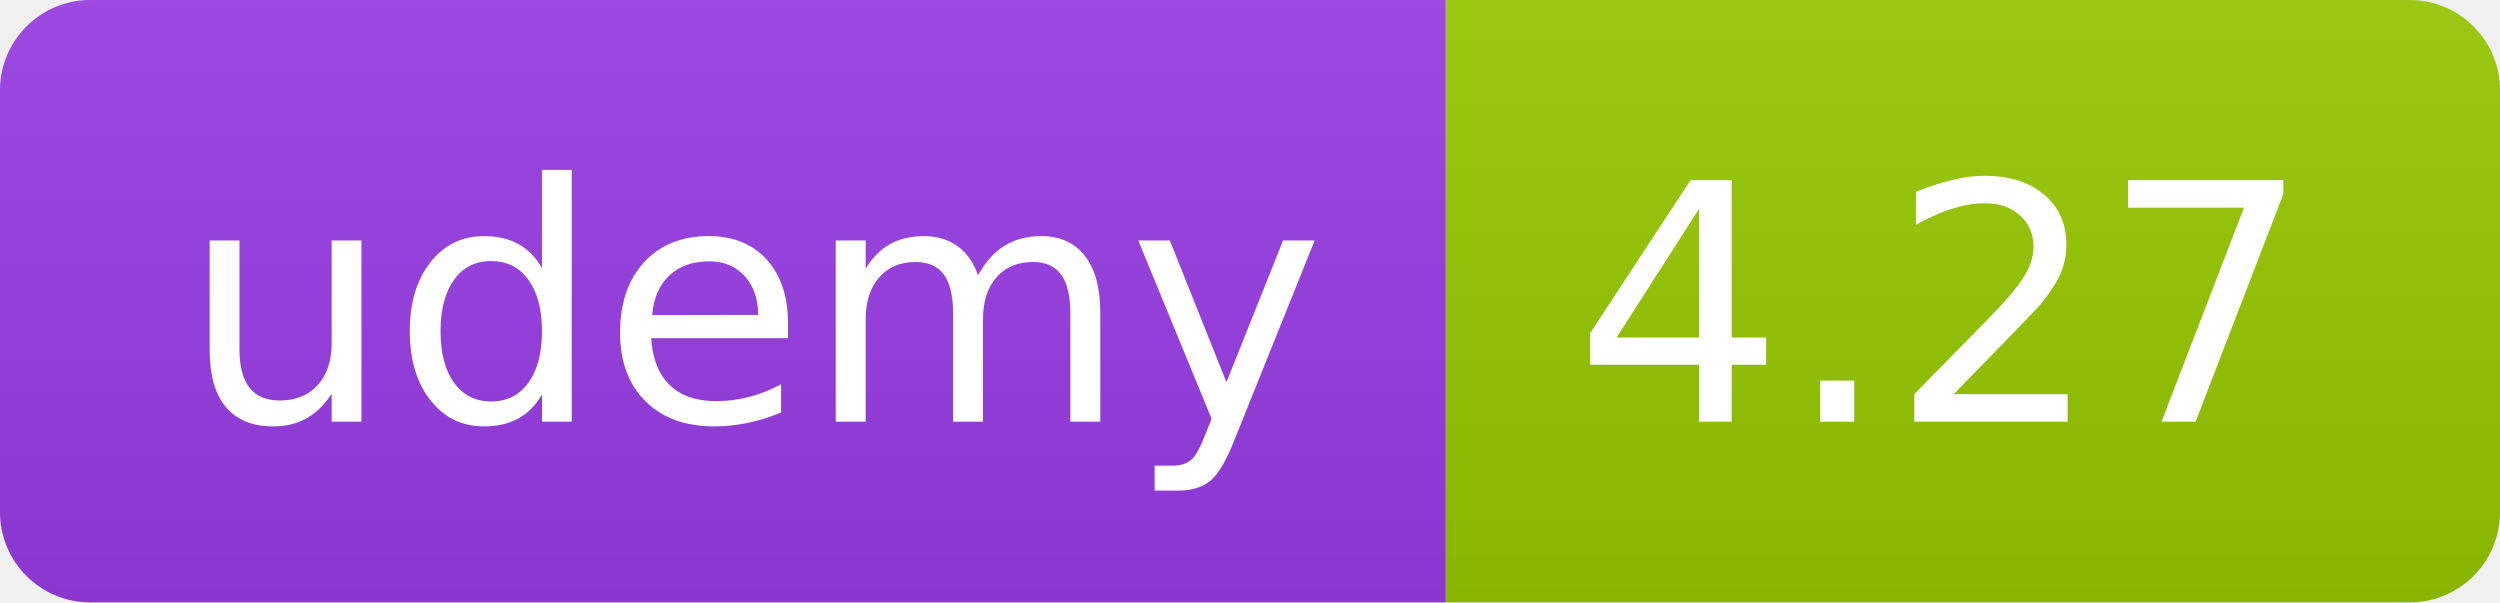
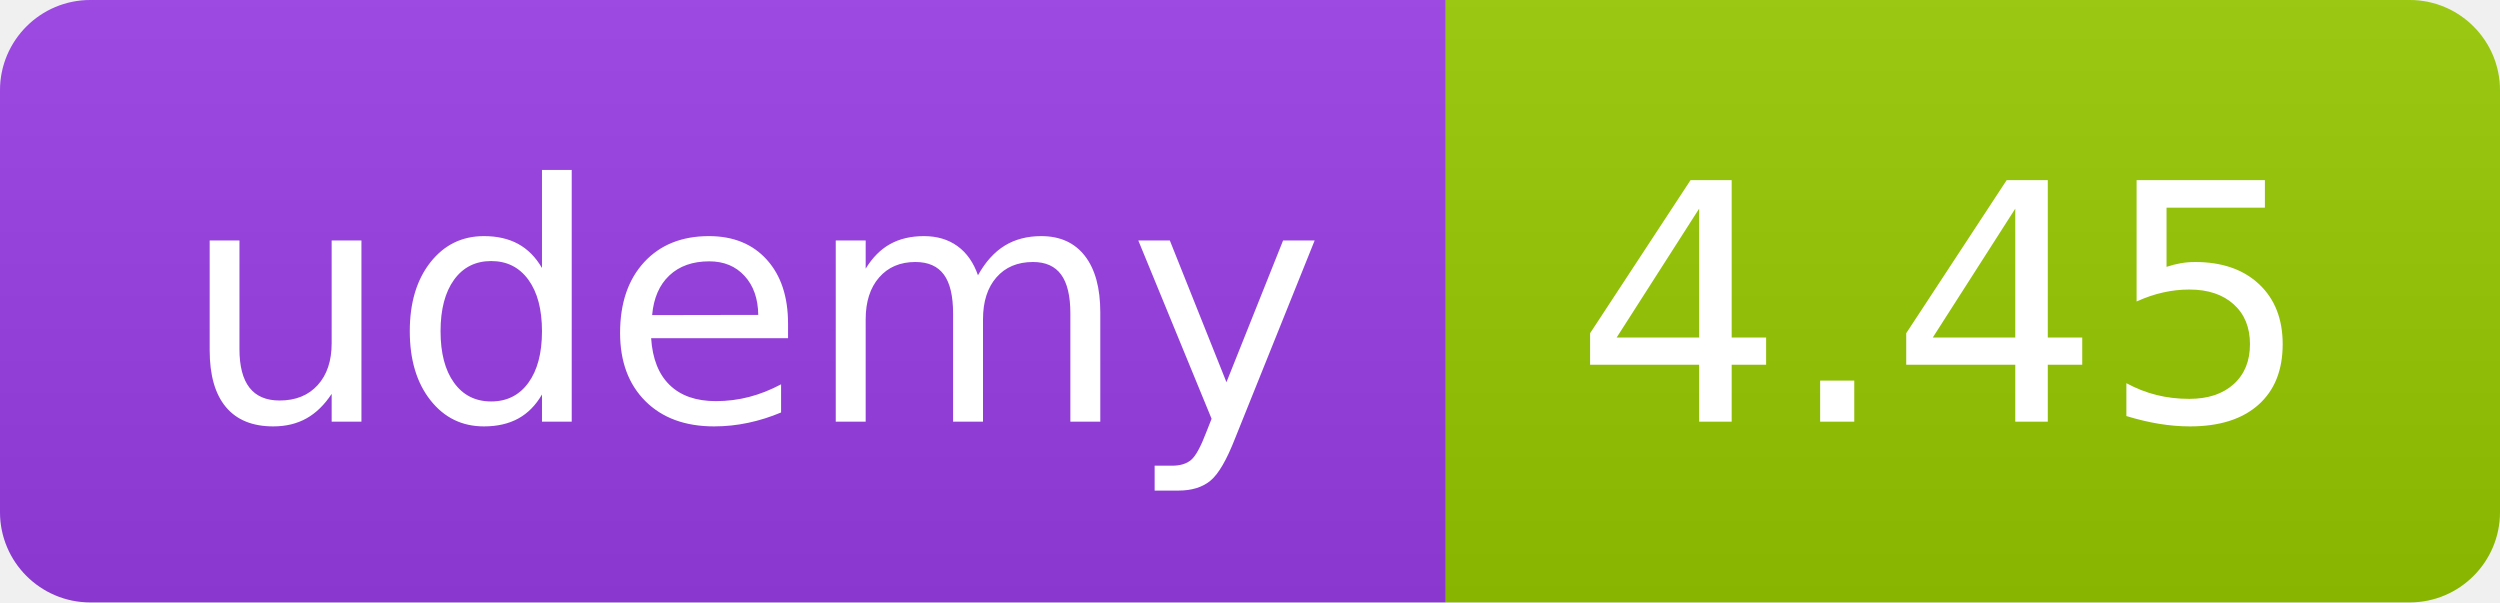
<svg xmlns="http://www.w3.org/2000/svg" width="83" height="20" role="img">
  <linearGradient id="s" x2="0" y2="100%">
    <stop offset="0" stop-color="#bbb" stop-opacity=".1" />
    <stop offset="1" stop-opacity=".1" />
  </linearGradient>
  <clipPath id="r">
    <rect width="83" height="20" rx="3" fill="#fff" />
  </clipPath>
  <g clip-path="url(#r)">
    <rect width="48" height="20" fill="#983DE7" />
    <rect x="48" width="35" height="20" fill="#97ca00" />
    <rect width="83" height="20" fill="url(#s)" />
  </g>
  <g fill="#fff" text-anchor="middle" font-family="Verdana,Geneva,DejaVu Sans,sans-serif" text-rendering="geometricPrecision" font-size="110">
    <text x="250" y="140" transform="scale(.1)" fill="#FFF" textLength="380">udemy</text>
-     <text x="645" y="140" transform="scale(.1)" fill="#fff" textLength="245">4.27</text>
+     <text x="645" y="140" transform="scale(.1)" fill="#fff" textLength="245">4.45</text>
  </g>
</svg>
